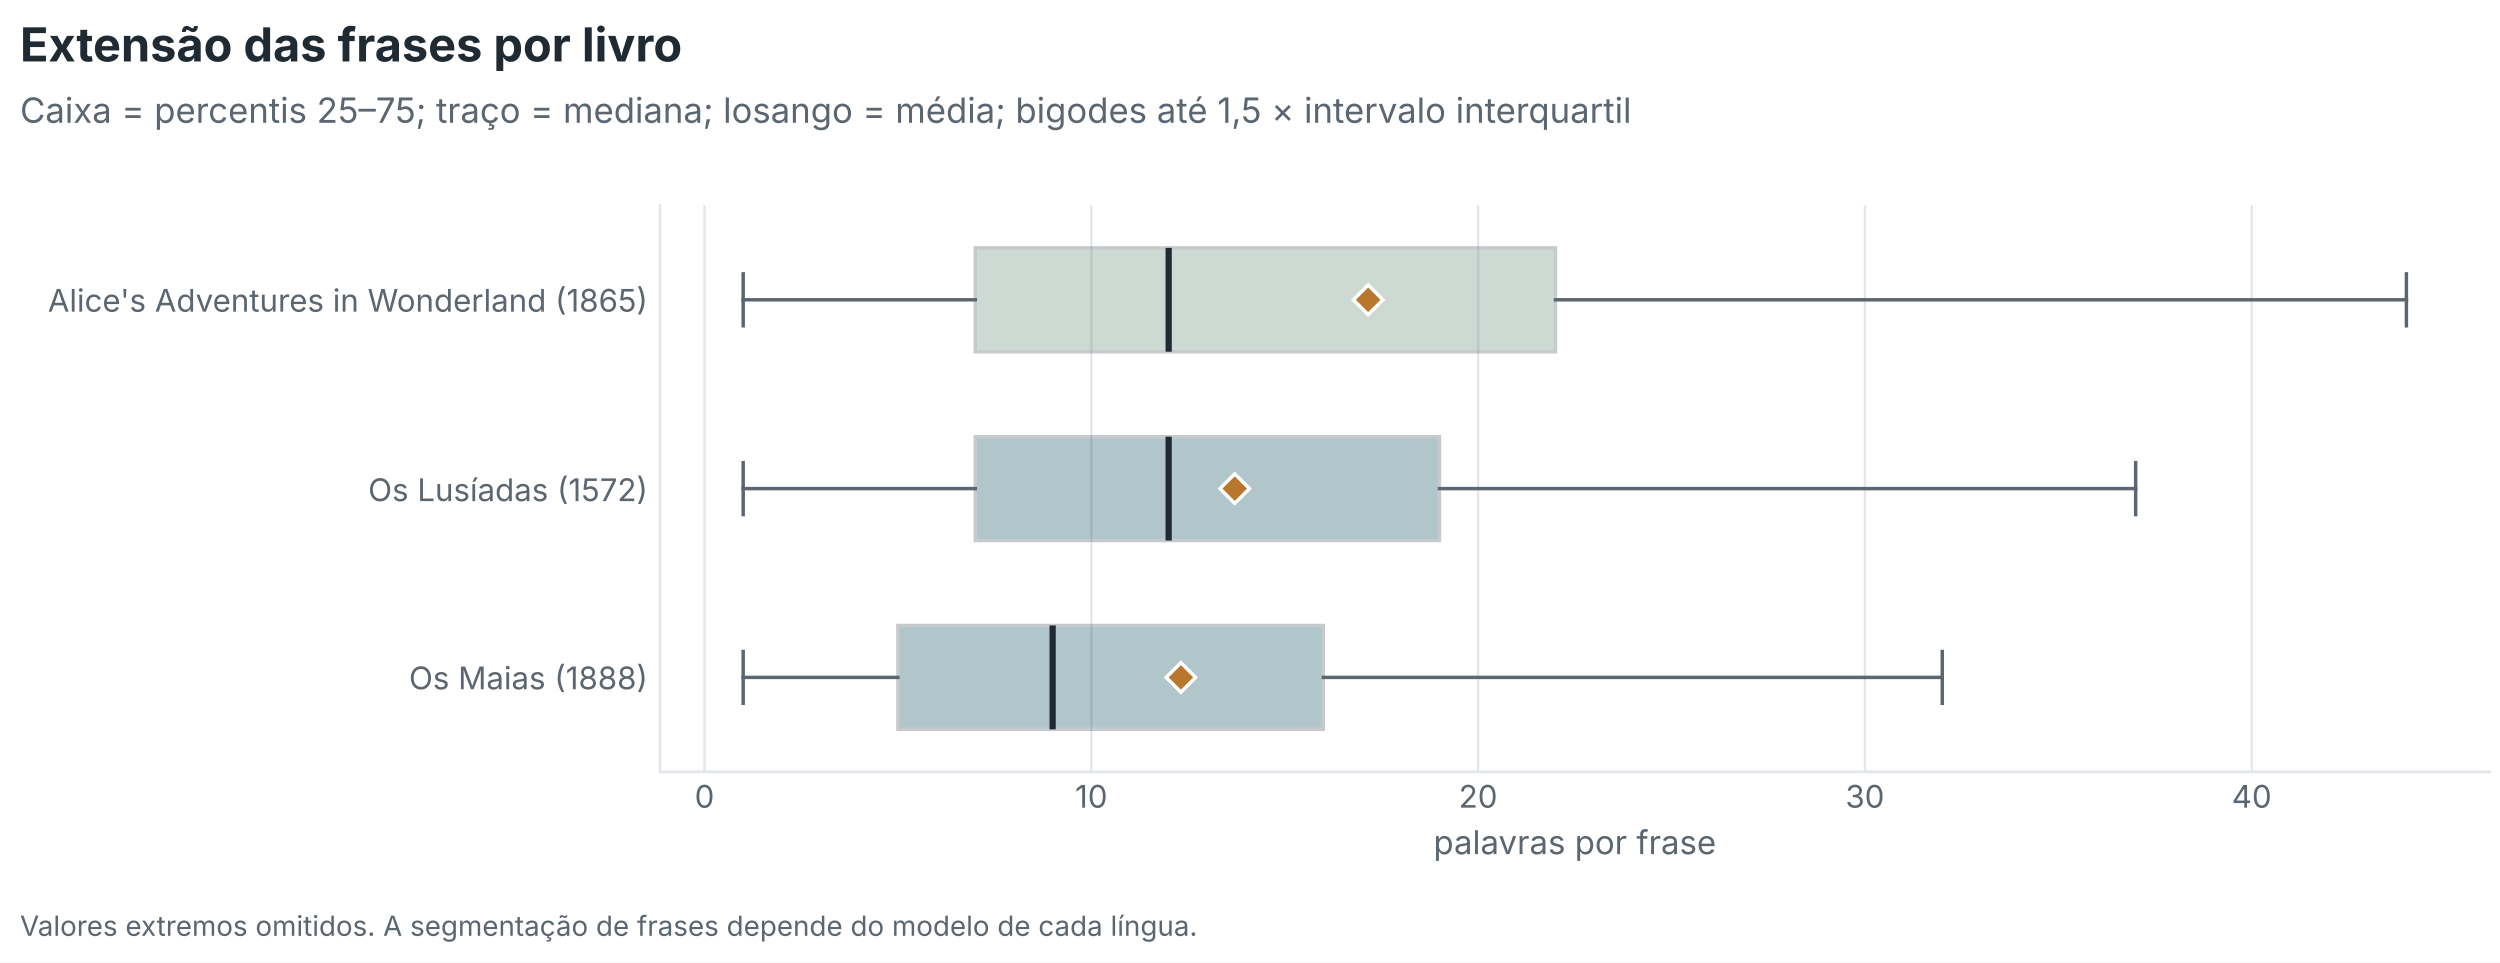
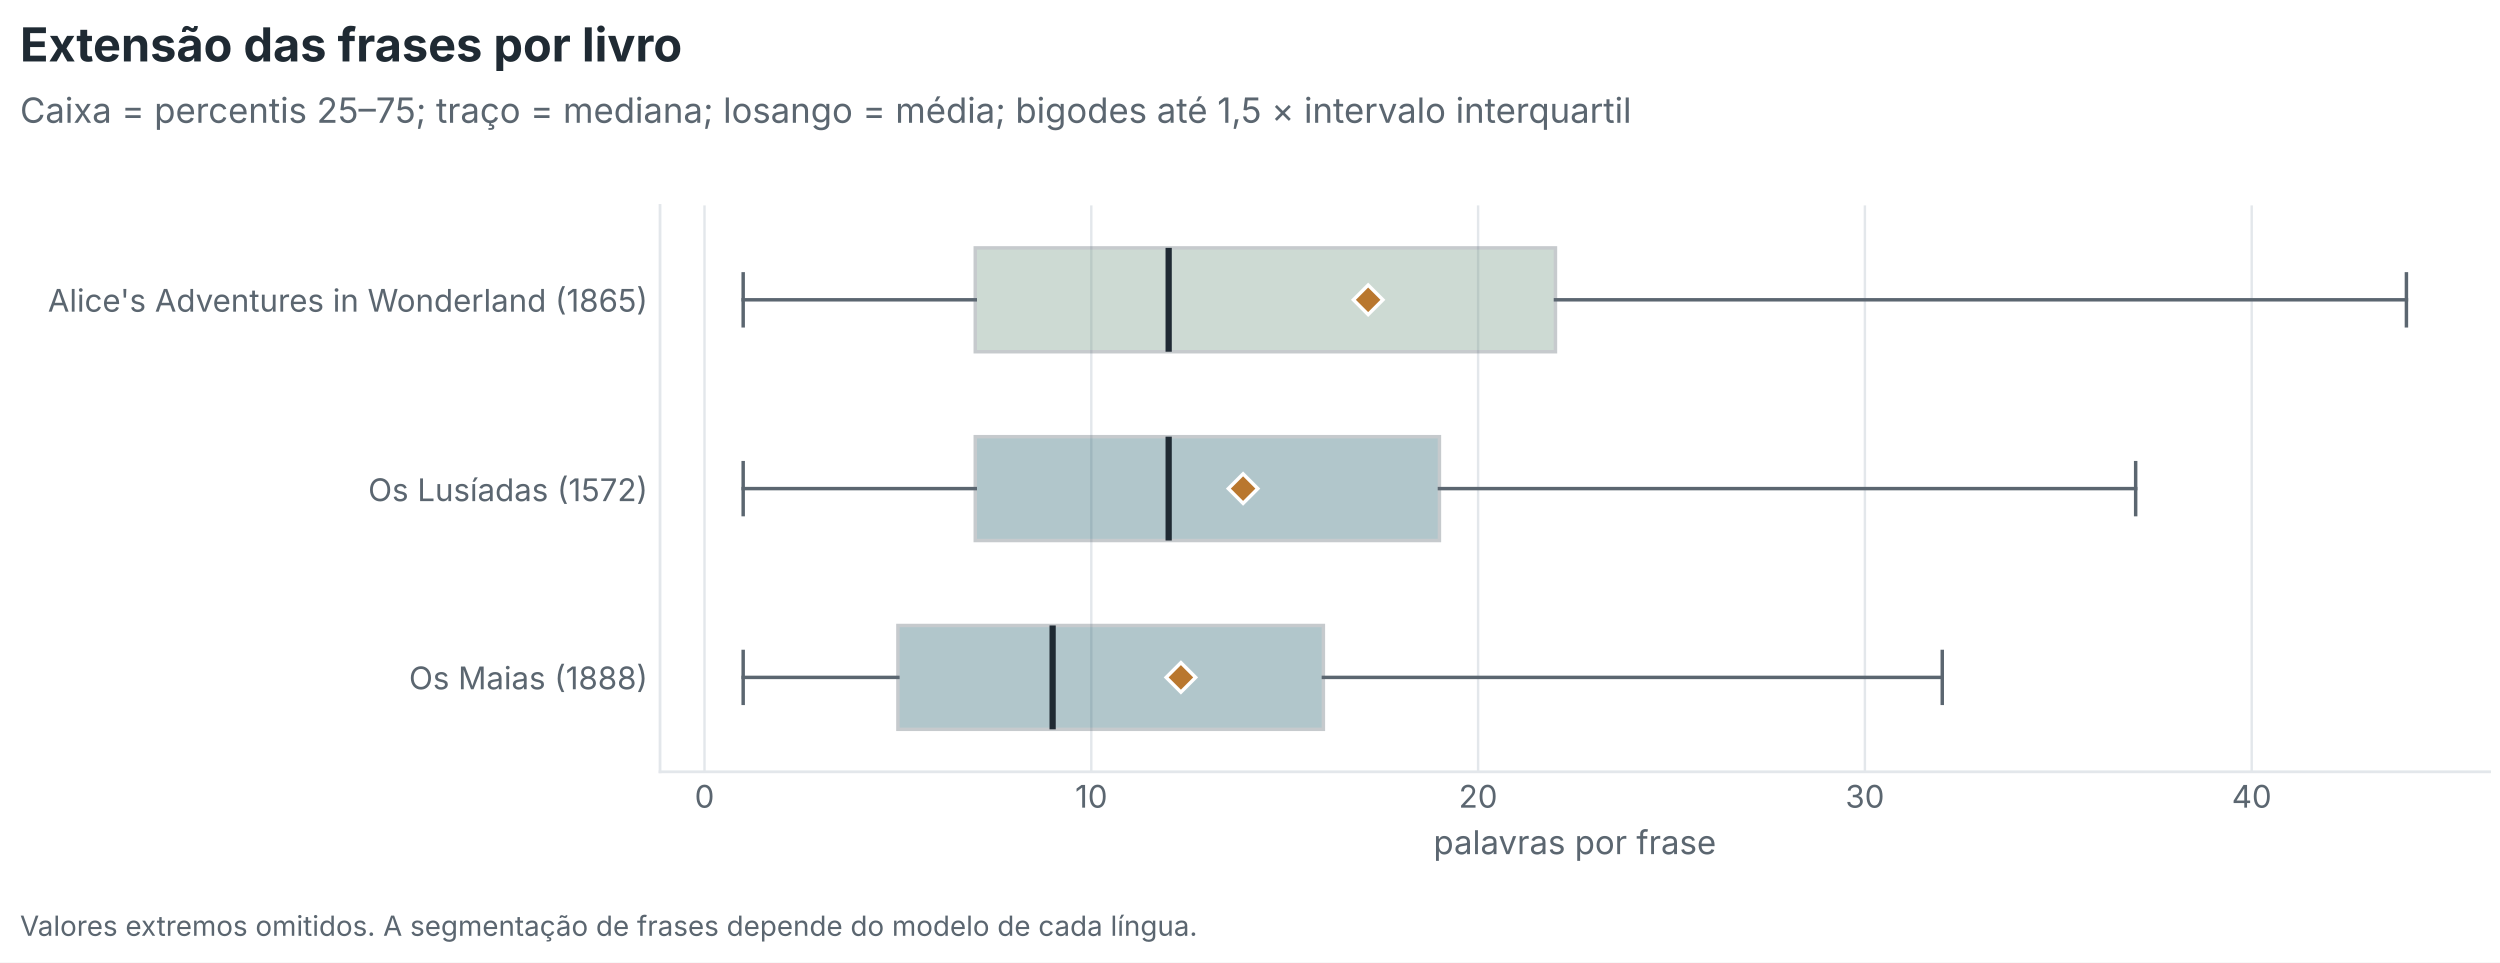
<svg xmlns="http://www.w3.org/2000/svg" xmlns:xlink="http://www.w3.org/1999/xlink" width="720pt" height="277.2pt" viewBox="0 0 720 277.2" version="1.1">
  <defs>
    <style type="text/css">*{stroke-linejoin: round; stroke-linecap: butt}</style>
  </defs>
  <g id="figure_1">
    <g id="patch_1">
      <path d="M 0 277.2  L 720 277.2  L 720 0  L 0 0  z " style="fill: #ffffff" />
    </g>
    <g id="axes_1">
      <g id="patch_2">
        <path d="M 190.086 222.279  L 717 222.279  L 717 59.16  L 190.086 59.16  z " style="fill: #ffffff" />
      </g>
      <g id="matplotlib.axis_1">
        <g id="xtick_1">
          <g id="line2d_1">
-             <path d="M 202.897 222.279  L 202.897 59.16  " clip-path="url(#pa61d6ce389)" style="fill: none; stroke: #e3e7eb; stroke-width: 0.7; stroke-linecap: square" />
+             <path d="M 202.897 222.279  L 202.897 59.16  " clip-path="url(#p1b51f21f45)" style="fill: none; stroke: #e3e7eb; stroke-width: 0.7; stroke-linecap: square" />
          </g>
          <g id="line2d_2" />
          <g id="text_1">
            <text style="font-size: 9px; font-family: 'Inter', 'Source Sans 3', 'Source Sans Pro', 'Helvetica Neue', 'Arial', 'DejaVu Sans', sans-serif; text-anchor: middle; fill: #5b6670" x="202.897" y="232.617" transform="rotate(-0 202.897 232.6169)">0</text>
          </g>
        </g>
        <g id="xtick_2">
          <g id="line2d_3">
-             <path d="M 314.295 222.279  L 314.295 59.16  " clip-path="url(#pa61d6ce389)" style="fill: none; stroke: #e3e7eb; stroke-width: 0.7; stroke-linecap: square" />
+             <path d="M 314.295 222.279  L 314.295 59.16  " clip-path="url(#p1b51f21f45)" style="fill: none; stroke: #e3e7eb; stroke-width: 0.7; stroke-linecap: square" />
          </g>
          <g id="line2d_4" />
          <g id="text_2">
            <text style="font-size: 9px; font-family: 'Inter', 'Source Sans 3', 'Source Sans Pro', 'Helvetica Neue', 'Arial', 'DejaVu Sans', sans-serif; text-anchor: middle; fill: #5b6670" x="314.295" y="232.617" transform="rotate(-0 314.2952 232.6169)">10</text>
          </g>
        </g>
        <g id="xtick_3">
          <g id="line2d_5">
-             <path d="M 425.693 222.279  L 425.693 59.16  " clip-path="url(#pa61d6ce389)" style="fill: none; stroke: #e3e7eb; stroke-width: 0.7; stroke-linecap: square" />
+             <path d="M 425.693 222.279  L 425.693 59.16  " clip-path="url(#p1b51f21f45)" style="fill: none; stroke: #e3e7eb; stroke-width: 0.7; stroke-linecap: square" />
          </g>
          <g id="line2d_6" />
          <g id="text_3">
            <text style="font-size: 9px; font-family: 'Inter', 'Source Sans 3', 'Source Sans Pro', 'Helvetica Neue', 'Arial', 'DejaVu Sans', sans-serif; text-anchor: middle; fill: #5b6670" x="425.693" y="232.617" transform="rotate(-0 425.6934 232.6169)">20</text>
          </g>
        </g>
        <g id="xtick_4">
          <g id="line2d_7">
-             <path d="M 537.092 222.279  L 537.092 59.16  " clip-path="url(#pa61d6ce389)" style="fill: none; stroke: #e3e7eb; stroke-width: 0.7; stroke-linecap: square" />
+             <path d="M 537.092 222.279  L 537.092 59.16  " clip-path="url(#p1b51f21f45)" style="fill: none; stroke: #e3e7eb; stroke-width: 0.7; stroke-linecap: square" />
          </g>
          <g id="line2d_8" />
          <g id="text_4">
            <text style="font-size: 9px; font-family: 'Inter', 'Source Sans 3', 'Source Sans Pro', 'Helvetica Neue', 'Arial', 'DejaVu Sans', sans-serif; text-anchor: middle; fill: #5b6670" x="537.092" y="232.617" transform="rotate(-0 537.0916 232.6169)">30</text>
          </g>
        </g>
        <g id="xtick_5">
          <g id="line2d_9">
-             <path d="M 648.49 222.279  L 648.49 59.16  " clip-path="url(#pa61d6ce389)" style="fill: none; stroke: #e3e7eb; stroke-width: 0.7; stroke-linecap: square" />
+             <path d="M 648.49 222.279  L 648.49 59.16  " clip-path="url(#p1b51f21f45)" style="fill: none; stroke: #e3e7eb; stroke-width: 0.7; stroke-linecap: square" />
          </g>
          <g id="line2d_10" />
          <g id="text_5">
            <text style="font-size: 9px; font-family: 'Inter', 'Source Sans 3', 'Source Sans Pro', 'Helvetica Neue', 'Arial', 'DejaVu Sans', sans-serif; text-anchor: middle; fill: #5b6670" x="648.49" y="232.617" transform="rotate(-0 648.4899 232.6169)">40</text>
          </g>
        </g>
        <g id="text_6">
          <text style="font-size: 9.5px; font-family: 'Inter', 'Source Sans 3', 'Source Sans Pro', 'Helvetica Neue', 'Arial', 'DejaVu Sans', sans-serif; text-anchor: middle; fill: #5b6670" x="453.543" y="245.998" transform="rotate(-0 453.543 245.9975)">palavras por frase</text>
        </g>
      </g>
      <g id="matplotlib.axis_2">
        <g id="ytick_1">
          <g id="line2d_11" />
          <g id="text_7">
            <text style="font-size: 9px; font-family: 'Inter', 'Source Sans 3', 'Source Sans Pro', 'Helvetica Neue', 'Arial', 'DejaVu Sans', sans-serif; text-anchor: end; fill: #5b6670" x="186.586" y="198.512" transform="rotate(-0 186.5862 198.5119)">Os Maias (1888)</text>
          </g>
        </g>
        <g id="ytick_2">
          <g id="line2d_12" />
          <g id="text_8">
            <text style="font-size: 9px; font-family: 'Inter', 'Source Sans 3', 'Source Sans Pro', 'Helvetica Neue', 'Arial', 'DejaVu Sans', sans-serif; text-anchor: end; fill: #5b6670" x="186.586" y="144.319" transform="rotate(-0 186.5862 144.3189)">Os Lusíadas (1572)</text>
          </g>
        </g>
        <g id="ytick_3">
          <g id="line2d_13" />
          <g id="text_9">
            <text style="font-size: 9px; font-family: 'Inter', 'Source Sans 3', 'Source Sans Pro', 'Helvetica Neue', 'Arial', 'DejaVu Sans', sans-serif; text-anchor: end; fill: #5b6670" x="186.586" y="89.766" transform="rotate(-0 186.5862 89.766)">Alice's Adventures in Wonderland (1865)</text>
          </g>
        </g>
      </g>
      <g id="patch_3">
-         <path d="M 258.596 210.045  L 258.596 180.14  L 381.134 180.14  L 381.134 210.045  L 258.596 210.045  z " clip-path="url(#pa61d6ce389)" style="fill: #1f5c6b; opacity: 0.35; stroke: #5b6670; stroke-linejoin: miter" />
+         <path d="M 258.596 210.045  L 258.596 180.14  L 381.134 180.14  L 381.134 210.045  L 258.596 210.045  z " clip-path="url(#p1b51f21f45)" style="fill: #1f5c6b; opacity: 0.35; stroke: #5b6670; stroke-linejoin: miter" />
      </g>
      <g id="line2d_14">
-         <path d="M 258.596 195.093  L 214.037 195.093  " clip-path="url(#pa61d6ce389)" style="fill: none; stroke: #5b6670; stroke-linecap: square" />
+         <path d="M 258.596 195.093  L 214.037 195.093  " clip-path="url(#p1b51f21f45)" style="fill: none; stroke: #5b6670; stroke-linecap: square" />
      </g>
      <g id="line2d_15">
-         <path d="M 381.134 195.093  L 559.371 195.093  " clip-path="url(#pa61d6ce389)" style="fill: none; stroke: #5b6670; stroke-linecap: square" />
+         <path d="M 381.134 195.093  L 559.371 195.093  " clip-path="url(#p1b51f21f45)" style="fill: none; stroke: #5b6670; stroke-linecap: square" />
      </g>
      <g id="line2d_16">
-         <path d="M 214.037 202.569  L 214.037 187.616  " clip-path="url(#pa61d6ce389)" style="fill: none; stroke: #5b6670; stroke-linecap: square" />
+         <path d="M 214.037 202.569  L 214.037 187.616  " clip-path="url(#p1b51f21f45)" style="fill: none; stroke: #5b6670; stroke-linecap: square" />
      </g>
      <g id="line2d_17">
-         <path d="M 559.371 202.569  L 559.371 187.616  " clip-path="url(#pa61d6ce389)" style="fill: none; stroke: #5b6670; stroke-linecap: square" />
+         <path d="M 559.371 202.569  L 559.371 187.616  " clip-path="url(#p1b51f21f45)" style="fill: none; stroke: #5b6670; stroke-linecap: square" />
      </g>
      <g id="patch_4">
-         <path d="M 280.876 155.672  L 280.876 125.767  L 414.554 125.767  L 414.554 155.672  L 280.876 155.672  z " clip-path="url(#pa61d6ce389)" style="fill: #1f5c6b; opacity: 0.35; stroke: #5b6670; stroke-linejoin: miter" />
+         <path d="M 280.876 155.672  L 280.876 125.767  L 414.554 125.767  L 414.554 155.672  L 280.876 155.672  z " clip-path="url(#p1b51f21f45)" style="fill: #1f5c6b; opacity: 0.35; stroke: #5b6670; stroke-linejoin: miter" />
      </g>
      <g id="line2d_18">
-         <path d="M 280.876 140.72  L 214.037 140.72  " clip-path="url(#pa61d6ce389)" style="fill: none; stroke: #5b6670; stroke-linecap: square" />
+         <path d="M 280.876 140.72  L 214.037 140.72  " clip-path="url(#p1b51f21f45)" style="fill: none; stroke: #5b6670; stroke-linecap: square" />
      </g>
      <g id="line2d_19">
-         <path d="M 414.554 140.72  L 615.07 140.72  " clip-path="url(#pa61d6ce389)" style="fill: none; stroke: #5b6670; stroke-linecap: square" />
+         <path d="M 414.554 140.72  L 615.07 140.72  " clip-path="url(#p1b51f21f45)" style="fill: none; stroke: #5b6670; stroke-linecap: square" />
      </g>
      <g id="line2d_20">
-         <path d="M 214.037 148.196  L 214.037 133.243  " clip-path="url(#pa61d6ce389)" style="fill: none; stroke: #5b6670; stroke-linecap: square" />
+         <path d="M 214.037 148.196  L 214.037 133.243  " clip-path="url(#p1b51f21f45)" style="fill: none; stroke: #5b6670; stroke-linecap: square" />
      </g>
      <g id="line2d_21">
-         <path d="M 615.07 148.196  L 615.07 133.243  " clip-path="url(#pa61d6ce389)" style="fill: none; stroke: #5b6670; stroke-linecap: square" />
+         <path d="M 615.07 148.196  L 615.07 133.243  " clip-path="url(#p1b51f21f45)" style="fill: none; stroke: #5b6670; stroke-linecap: square" />
      </g>
      <g id="patch_5">
-         <path d="M 280.876 101.299  L 280.876 71.394  L 447.973 71.394  L 447.973 101.299  L 280.876 101.299  z " clip-path="url(#pa61d6ce389)" style="fill: #6f9580; opacity: 0.35; stroke: #5b6670; stroke-linejoin: miter" />
+         <path d="M 280.876 101.299  L 280.876 71.394  L 447.973 71.394  L 447.973 101.299  L 280.876 101.299  z " clip-path="url(#p1b51f21f45)" style="fill: #6f9580; opacity: 0.35; stroke: #5b6670; stroke-linejoin: miter" />
      </g>
      <g id="line2d_22">
-         <path d="M 280.876 86.347  L 214.037 86.347  " clip-path="url(#pa61d6ce389)" style="fill: none; stroke: #5b6670; stroke-linecap: square" />
+         <path d="M 280.876 86.347  L 214.037 86.347  " clip-path="url(#p1b51f21f45)" style="fill: none; stroke: #5b6670; stroke-linecap: square" />
      </g>
      <g id="line2d_23">
-         <path d="M 447.973 86.347  L 693.049 86.347  " clip-path="url(#pa61d6ce389)" style="fill: none; stroke: #5b6670; stroke-linecap: square" />
+         <path d="M 447.973 86.347  L 693.049 86.347  " clip-path="url(#p1b51f21f45)" style="fill: none; stroke: #5b6670; stroke-linecap: square" />
      </g>
      <g id="line2d_24">
-         <path d="M 214.037 93.823  L 214.037 78.87  " clip-path="url(#pa61d6ce389)" style="fill: none; stroke: #5b6670; stroke-linecap: square" />
+         <path d="M 214.037 93.823  L 214.037 78.87  " clip-path="url(#p1b51f21f45)" style="fill: none; stroke: #5b6670; stroke-linecap: square" />
      </g>
      <g id="line2d_25">
-         <path d="M 693.049 93.823  L 693.049 78.87  " clip-path="url(#pa61d6ce389)" style="fill: none; stroke: #5b6670; stroke-linecap: square" />
+         <path d="M 693.049 93.823  L 693.049 78.87  " clip-path="url(#p1b51f21f45)" style="fill: none; stroke: #5b6670; stroke-linecap: square" />
      </g>
      <g id="line2d_26">
-         <path d="M 303.155 210.045  L 303.155 180.14  " clip-path="url(#pa61d6ce389)" style="fill: none; stroke: #1f2a33; stroke-width: 1.8" />
+         <path d="M 303.155 210.045  L 303.155 180.14  " clip-path="url(#p1b51f21f45)" style="fill: none; stroke: #1f2a33; stroke-width: 1.8" />
      </g>
      <g id="line2d_27">
        <defs>
-           <path id="m9ef12ad97b" d="M -0 4.243  L 4.243 0  L 0 -4.243  L -4.243 -0  z " style="stroke: #ffffff; stroke-linejoin: miter" />
+           <path id="m0fe9b3d6f3" d="M -0 4.243  L 4.243 0  L 0 -4.243  L -4.243 -0  z " style="stroke: #ffffff; stroke-linejoin: miter" />
        </defs>
-         <g clip-path="url(#pa61d6ce389)">
-           <use xlink:href="#m9ef12ad97b" x="340.103" y="195.093" style="fill: #b9772e; stroke: #ffffff; stroke-linejoin: miter" />
+         <g clip-path="url(#p1b51f21f45)">
+           <use xlink:href="#m0fe9b3d6f3" x="340.103" y="195.093" style="fill: #b9772e; stroke: #ffffff; stroke-linejoin: miter" />
        </g>
      </g>
      <g id="line2d_28">
-         <path d="M 336.575 155.672  L 336.575 125.767  " clip-path="url(#pa61d6ce389)" style="fill: none; stroke: #1f2a33; stroke-width: 1.8" />
+         <path d="M 336.575 155.672  L 336.575 125.767  " clip-path="url(#p1b51f21f45)" style="fill: none; stroke: #1f2a33; stroke-width: 1.8" />
      </g>
      <g id="line2d_29">
-         <g clip-path="url(#pa61d6ce389)">
-           <use xlink:href="#m9ef12ad97b" x="355.599" y="140.72" style="fill: #b9772e; stroke: #ffffff; stroke-linejoin: miter" />
+         <g clip-path="url(#p1b51f21f45)">
+           <use xlink:href="#m0fe9b3d6f3" x="358.009" y="140.72" style="fill: #b9772e; stroke: #ffffff; stroke-linejoin: miter" />
        </g>
      </g>
      <g id="line2d_30">
-         <path d="M 336.575 101.299  L 336.575 71.394  " clip-path="url(#pa61d6ce389)" style="fill: none; stroke: #1f2a33; stroke-width: 1.8" />
+         <path d="M 336.575 101.299  L 336.575 71.394  " clip-path="url(#p1b51f21f45)" style="fill: none; stroke: #1f2a33; stroke-width: 1.8" />
      </g>
      <g id="line2d_31">
-         <g clip-path="url(#pa61d6ce389)">
-           <use xlink:href="#m9ef12ad97b" x="394.028" y="86.347" style="fill: #b9772e; stroke: #ffffff; stroke-linejoin: miter" />
+         <g clip-path="url(#p1b51f21f45)">
+           <use xlink:href="#m0fe9b3d6f3" x="394.028" y="86.347" style="fill: #b9772e; stroke: #ffffff; stroke-linejoin: miter" />
        </g>
      </g>
      <g id="patch_6">
        <path d="M 190.086 222.279  L 190.086 59.16  " style="fill: none; stroke: #e3e7eb; stroke-width: 0.8; stroke-linejoin: miter; stroke-linecap: square" />
      </g>
      <g id="patch_7">
        <path d="M 190.086 222.279  L 717 222.279  " style="fill: none; stroke: #e3e7eb; stroke-width: 0.8; stroke-linejoin: miter; stroke-linecap: square" />
      </g>
    </g>
    <g id="text_10">
      <text style="font-weight: 700; font-size: 13.5px; font-family: 'Inter', 'Source Sans 3', 'Source Sans Pro', 'Helvetica Neue', 'Arial', 'DejaVu Sans', sans-serif; text-anchor: start; fill: #1f2a33" x="5.76" y="17.7" transform="rotate(-0 5.76 17.70047)">Extensão das frases por livro</text>
    </g>
    <g id="text_11">
      <text style="font-size: 10px; font-family: 'Inter', 'Source Sans 3', 'Source Sans Pro', 'Helvetica Neue', 'Arial', 'DejaVu Sans', sans-serif; text-anchor: start; fill: #5b6670" x="5.76" y="35.358" transform="rotate(-0 5.76 35.35844)">Caixa = percentis 25–75; traço = mediana; losango = média; bigodes até 1,5 × intervalo interquartil</text>
    </g>
    <g id="text_12">
      <text style="font-size: 8px; font-family: 'Inter', 'Source Sans 3', 'Source Sans Pro', 'Helvetica Neue', 'Arial', 'DejaVu Sans', sans-serif; text-anchor: start; fill: #5b6670" x="5.76" y="269.518" transform="rotate(-0 5.76 269.5181)">Valores extremos omitidos. A segmentação de frases depende do modelo de cada língua.</text>
    </g>
  </g>
  <defs>
-     <clipPath id="pa61d6ce389">
+     <clipPath id="p1b51f21f45">
      <rect x="190.086" y="59.16" width="526.914" height="163.119" />
    </clipPath>
  </defs>
</svg>
